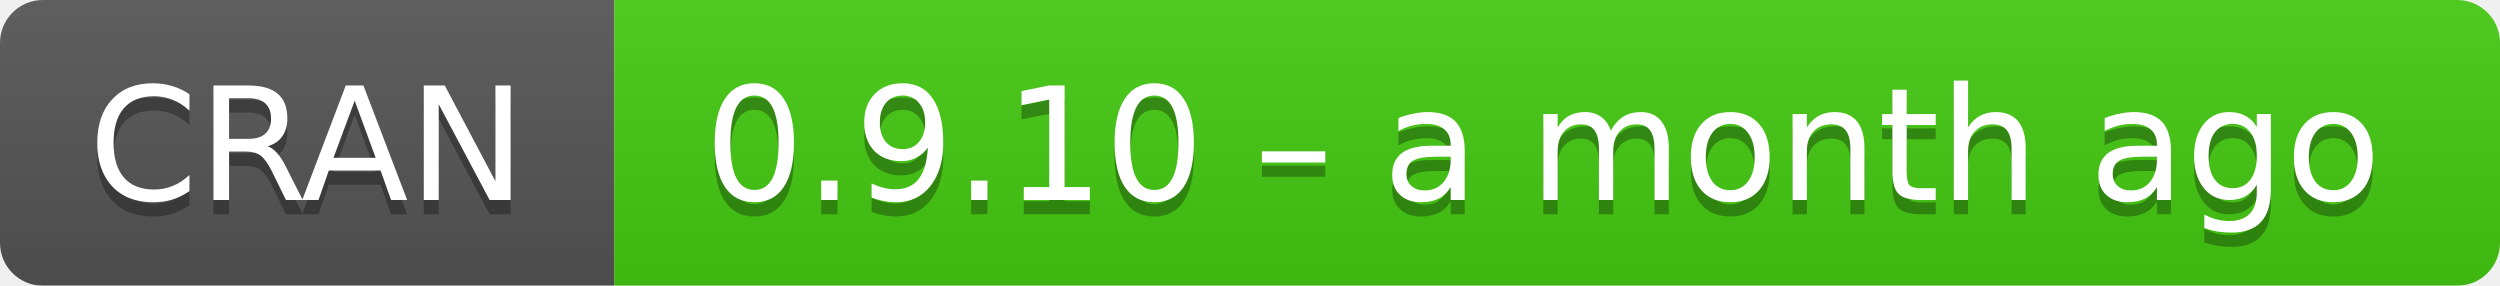
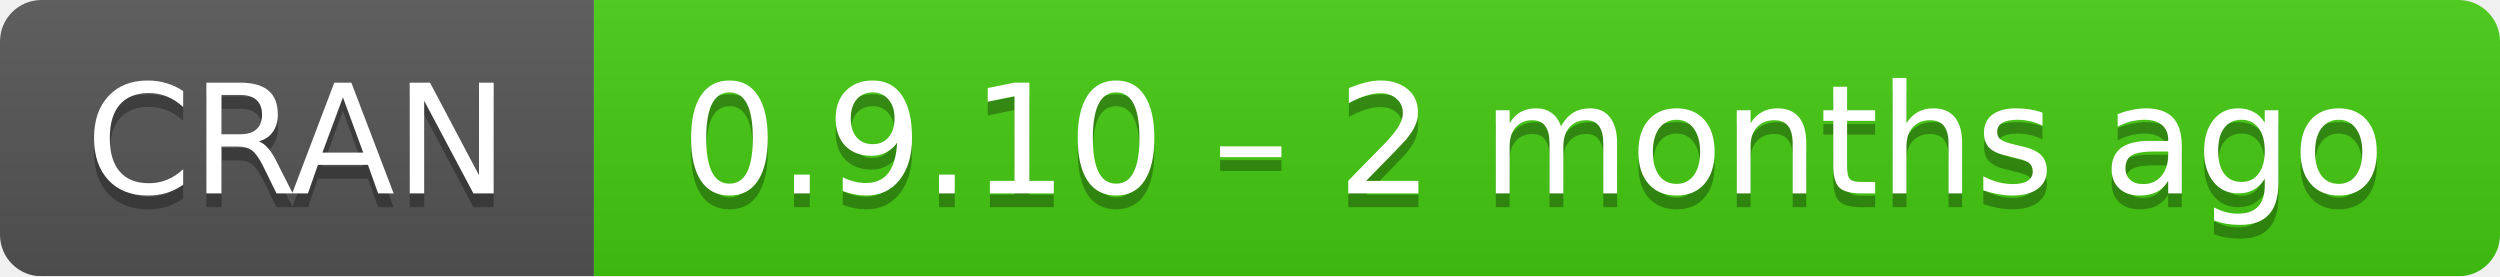
- <svg xmlns="http://www.w3.org/2000/svg" width="175" height="20" aria-label="CRAN 0.9.10 – a month ago">
+ <svg xmlns="http://www.w3.org/2000/svg" width="181" height="20" aria-label="CRAN 0.9.10 – 2 months ago">
  <linearGradient id="b" x2="0" y2="100%">
    <stop offset="0" stop-color="#bbb" stop-opacity=".1" />
    <stop offset="1" stop-opacity=".1" />
  </linearGradient>
  <mask id="a">
-     <rect width="175" height="20" rx="3" fill="#fff" />
+     <rect width="181" height="20" rx="3" fill="#fff" />
  </mask>
  <g mask="url(#a)">
    <path fill="#555" d="M0 0h43v20H0z" />
-     <path fill="#4c1" d="M43 0h153v20H43z" />
-     <path fill="url(#b)" d="M0 0h175v20H0z" />
+     <path fill="#4c1" d="M43 0h159v20H43z" />
+     <path fill="url(#b)" d="M0 0h181v20H0z" />
  </g>
  <g fill="#fff" text-anchor="middle" font-family="DejaVu Sans,Verdana,Geneva,sans-serif" font-size="11">
    <text x="21.5" y="15" fill="#010101" fill-opacity=".3">
      CRAN
    </text>
    <text x="21.5" y="14">
      CRAN
    </text>
-     <text x="108" y="15" fill="#010101" fill-opacity=".3">
-       0.9.10 – a month ago
+     <text x="111" y="15" fill="#010101" fill-opacity=".3">
+       0.9.10 – 2 months ago
    </text>
-     <text x="108" y="14">
-       0.9.10 – a month ago
+     <text x="111" y="14">
+       0.9.10 – 2 months ago
    </text>
  </g>
</svg>
